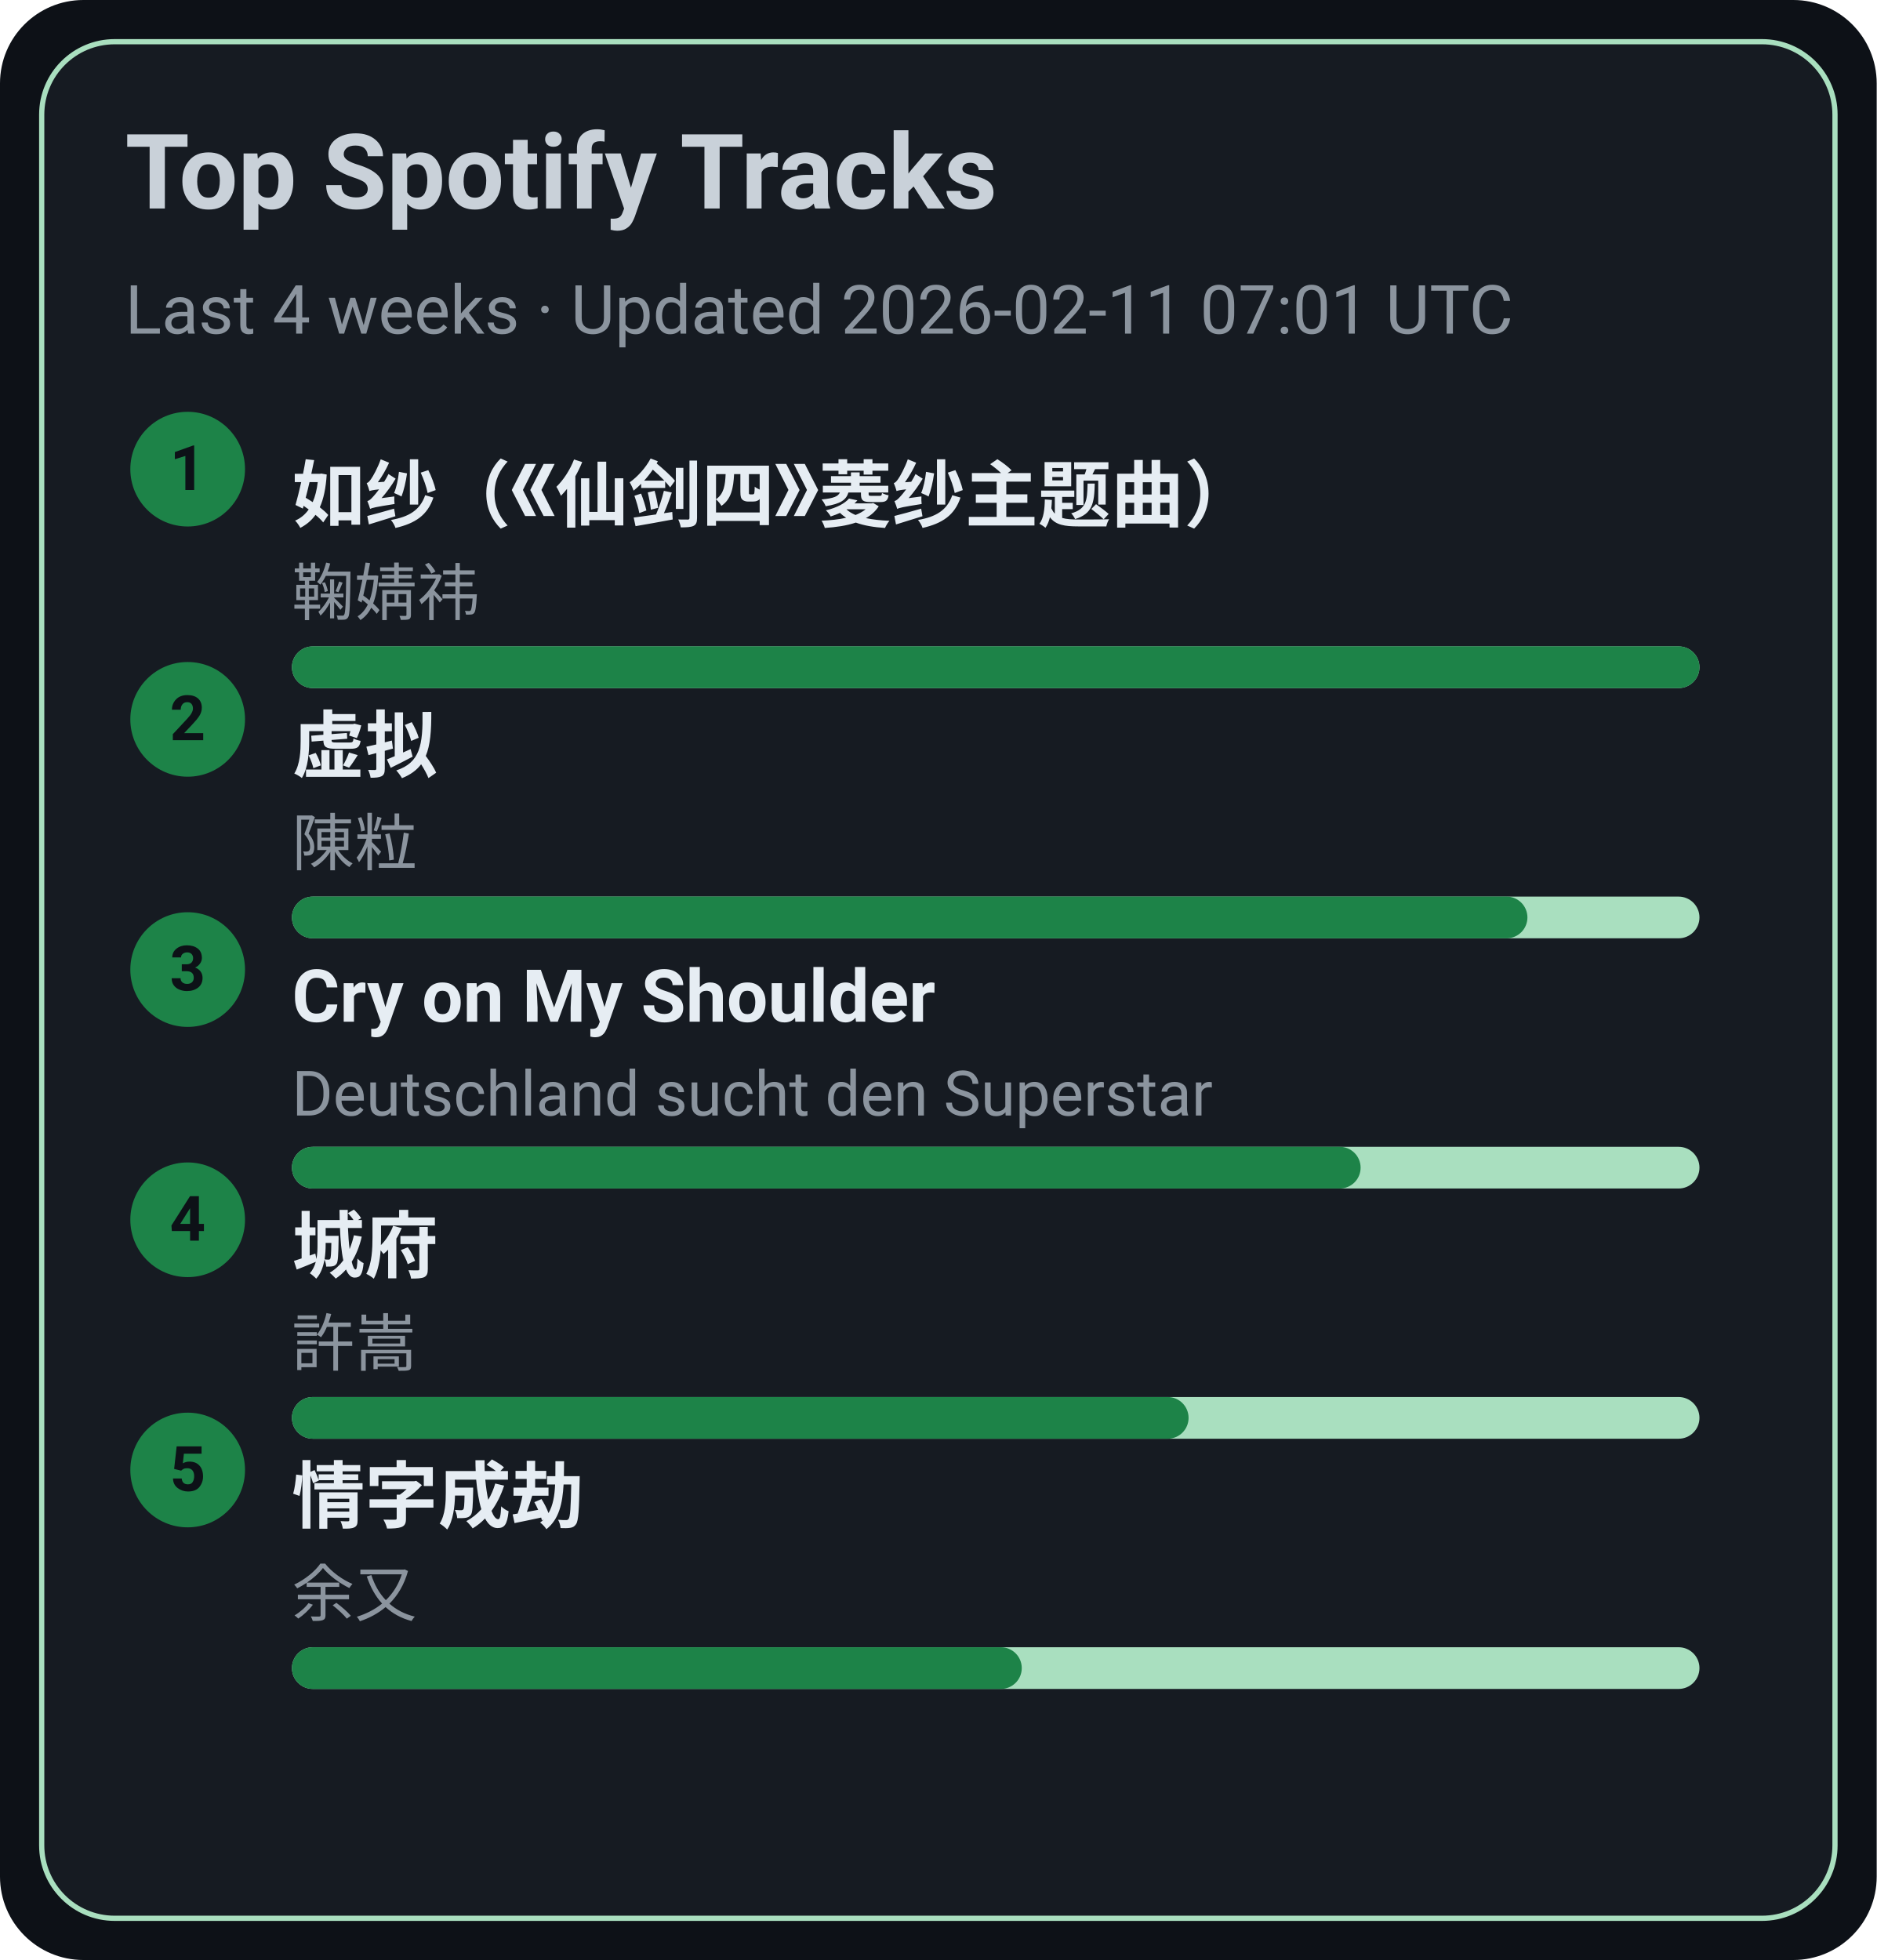
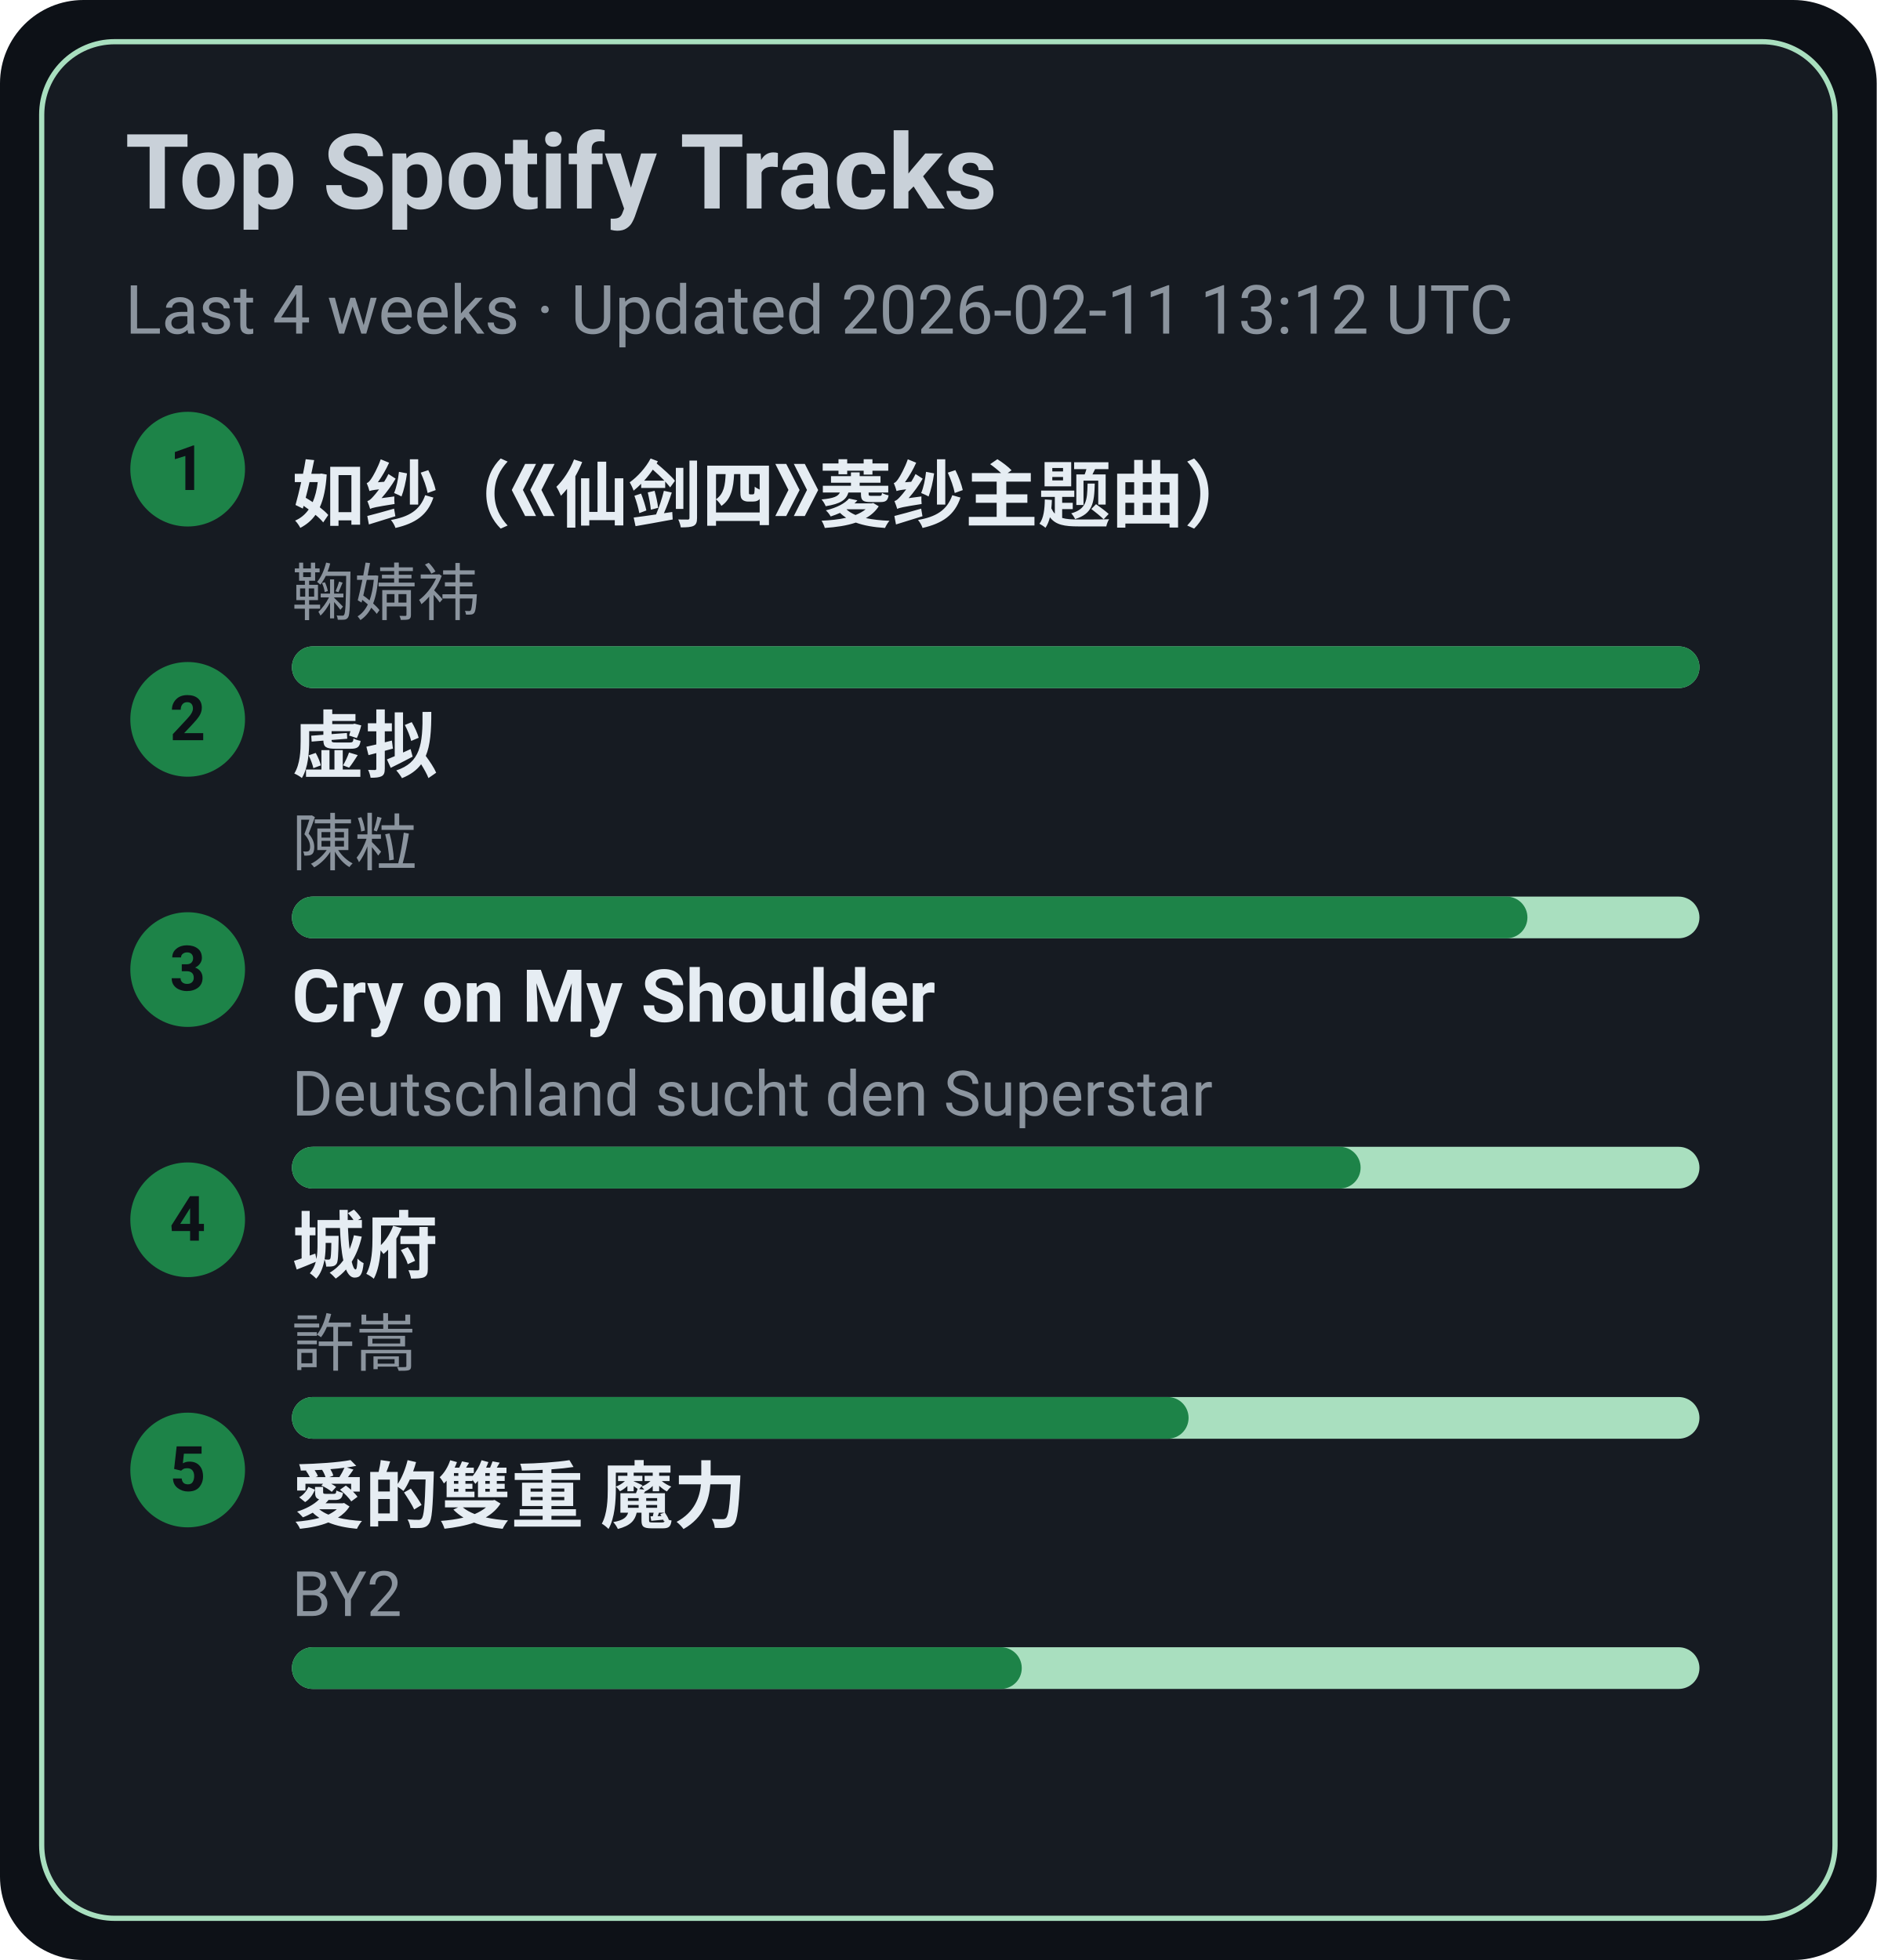
<svg xmlns="http://www.w3.org/2000/svg" width="360" height="376" viewBox="0 0 360 376">
  <style>text{font-family:-apple-system,BlinkMacSystemFont,Segoe UI,Roboto,Ubuntu,Helvetica Neue,Arial,Noto Sans,sans-serif}</style>
  <rect width="360" height="376" rx="16" fill="#0d1117" />
  <rect x="8" y="8" width="344" height="360" rx="14" fill="#161b22" stroke="#A9DFBF" />
  <text x="24" y="40" font-size="20" fill="#c9d1d9" font-weight="600">Top Spotify Tracks</text>
-   <text x="24" y="64" font-size="13" fill="#8b949e">Last 4 weeks · Updated 2026-02-11 07:01 UTC</text>
+   <text x="24" y="64" font-size="13" fill="#8b949e">Last 4 weeks · Updated 2026-02-11 13:12 UTC</text>
  <circle cx="36" cy="90" r="11" fill="#1D8348" />
  <text x="36" y="94" text-anchor="middle" font-size="12" fill="#0d1117" font-weight="700">1</text>
  <a href="https://open.spotify.com/track/69FUNgvEVkNbHq43lgvdme" target="_blank" rel="noopener noreferrer">
    <text x="56" y="100" font-size="14" fill="#e6edf3" font-weight="600">如纱（《仙剑四》菱纱主题曲）</text>
  </a>
  <text x="56" y="118" font-size="12" fill="#8b949e">鞠婧祎</text>
  <rect x="56" y="124" width="270" height="8" rx="4" fill="#A9DFBF" />
  <rect x="56" y="124" width="270" height="8" rx="4" fill="#1D8348" />
  <circle cx="36" cy="138" r="11" fill="#1D8348" />
  <text x="36" y="142" text-anchor="middle" font-size="12" fill="#0d1117" font-weight="700">2</text>
  <a href="https://open.spotify.com/track/5l9sg05BhpfsdLfRvjGsAf" target="_blank" rel="noopener noreferrer">
    <text x="56" y="148" font-size="14" fill="#e6edf3" font-weight="600">虚拟</text>
  </a>
  <text x="56" y="166" font-size="12" fill="#8b949e">陳粒</text>
  <rect x="56" y="172" width="270" height="8" rx="4" fill="#A9DFBF" />
  <rect x="56" y="172" width="237" height="8" rx="4" fill="#1D8348" />
  <circle cx="36" cy="186" r="11" fill="#1D8348" />
  <text x="36" y="190" text-anchor="middle" font-size="12" fill="#0d1117" font-weight="700">3</text>
  <a href="https://open.spotify.com/track/6usmG2MoD0C0Lc2pNgCVWV" target="_blank" rel="noopener noreferrer">
    <text x="56" y="196" font-size="14" fill="#e6edf3" font-weight="600">Cry on My Shoulder</text>
  </a>
  <text x="56" y="214" font-size="12" fill="#8b949e">Deutschland sucht den Superstar</text>
  <rect x="56" y="220" width="270" height="8" rx="4" fill="#A9DFBF" />
  <rect x="56" y="220" width="205" height="8" rx="4" fill="#1D8348" />
  <circle cx="36" cy="234" r="11" fill="#1D8348" />
  <text x="36" y="238" text-anchor="middle" font-size="12" fill="#0d1117" font-weight="700">4</text>
  <a href="https://open.spotify.com/track/4AmlSf7hye0QVpnHCcEoEw" target="_blank" rel="noopener noreferrer">
    <text x="56" y="244" font-size="14" fill="#e6edf3" font-weight="600">城府</text>
  </a>
  <text x="56" y="262" font-size="12" fill="#8b949e">許嵩</text>
  <rect x="56" y="268" width="270" height="8" rx="4" fill="#A9DFBF" />
  <rect x="56" y="268" width="172" height="8" rx="4" fill="#1D8348" />
  <circle cx="36" cy="282" r="11" fill="#1D8348" />
  <text x="36" y="286" text-anchor="middle" font-size="12" fill="#0d1117" font-weight="700">5</text>
-   <a href="https://open.spotify.com/track/6PLof7Z5mvbp9im83J4m3m" target="_blank" rel="noopener noreferrer">
-     <text x="56" y="292" font-size="14" fill="#e6edf3" font-weight="600">情字成劫</text>
+   <a href="https://open.spotify.com/track/0yYmS4k3R0TTdDhvOBxRVp" target="_blank" rel="noopener noreferrer">
+     <text x="56" y="292" font-size="14" fill="#e6edf3" font-weight="600">愛的雙重 魔力</text>
  </a>
-   <text x="56" y="310" font-size="12" fill="#8b949e">余又</text>
+   <text x="56" y="310" font-size="12" fill="#8b949e">BY2</text>
  <rect x="56" y="316" width="270" height="8" rx="4" fill="#A9DFBF" />
  <rect x="56" y="316" width="140" height="8" rx="4" fill="#1D8348" />
</svg>
